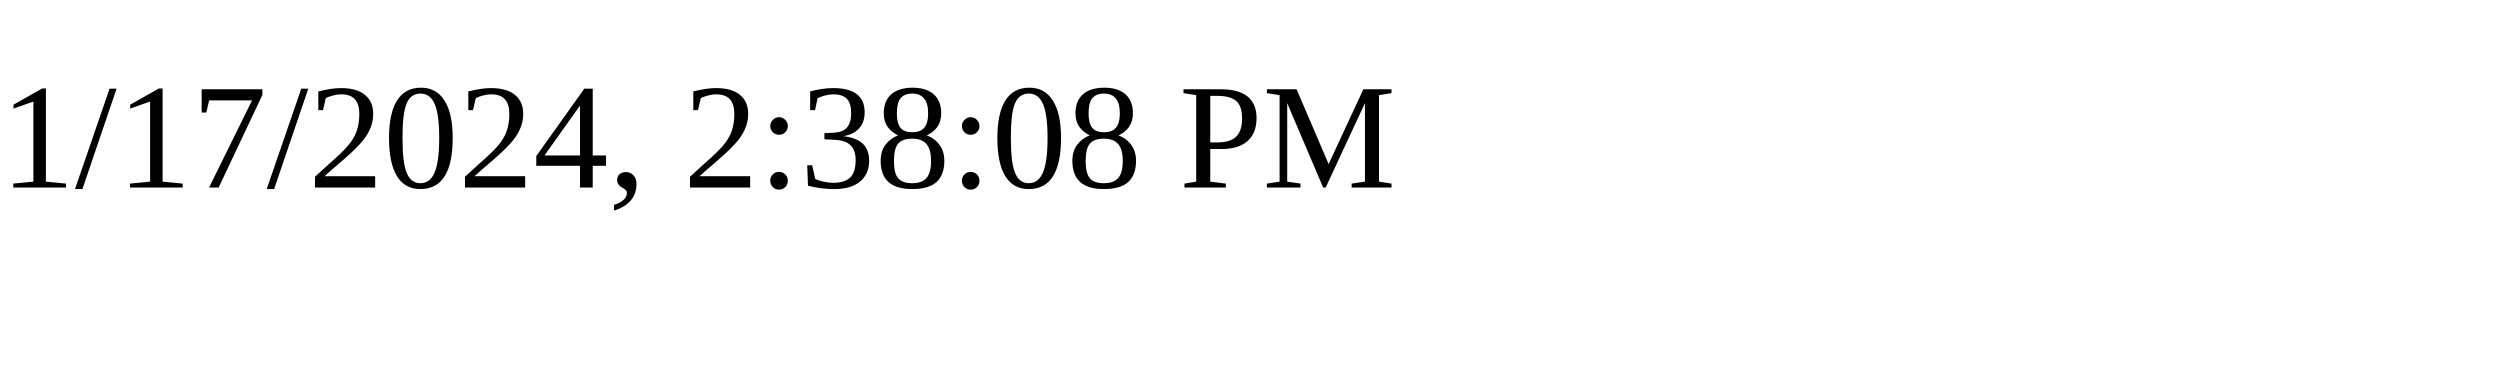
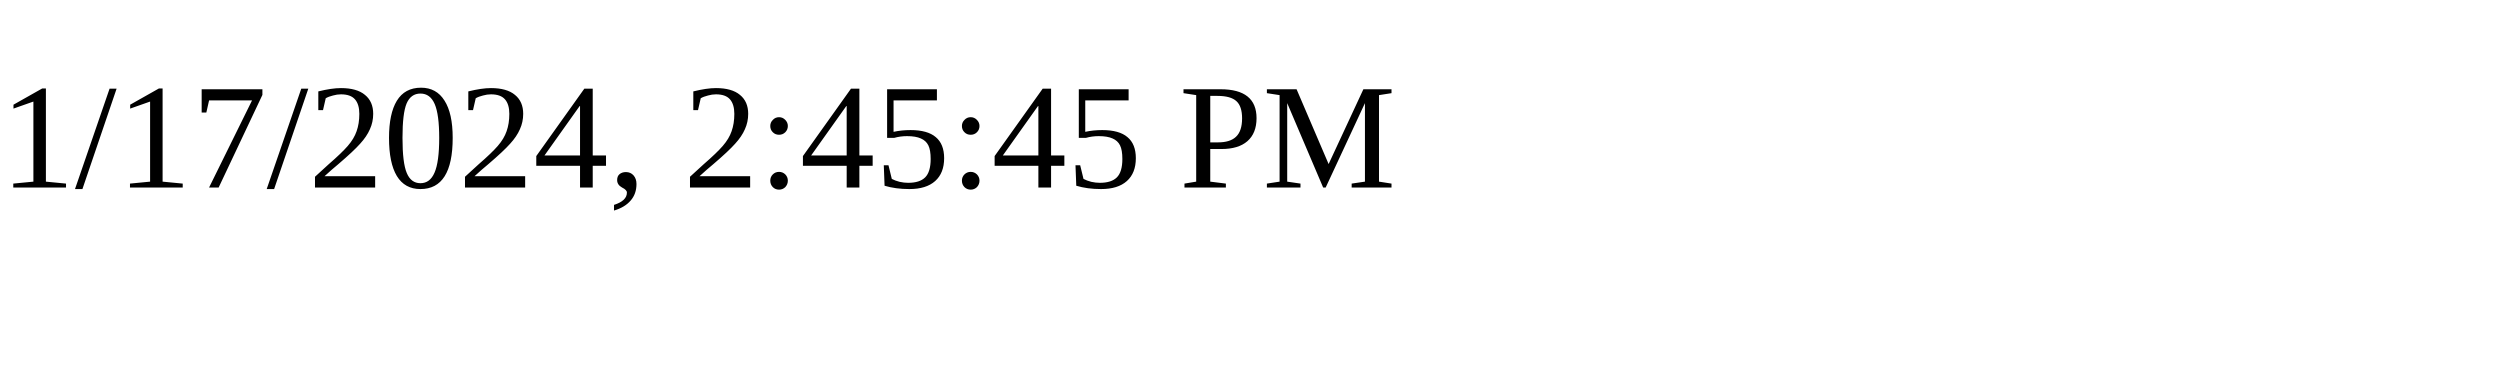
<svg xmlns="http://www.w3.org/2000/svg" height="30" width="200">
-   <text x="0" y="15">1/17/2024, 2:38:08 PM</text>
+   <text x="0" y="15">1/17/2024, 2:45:45 PM</text>
</svg>
